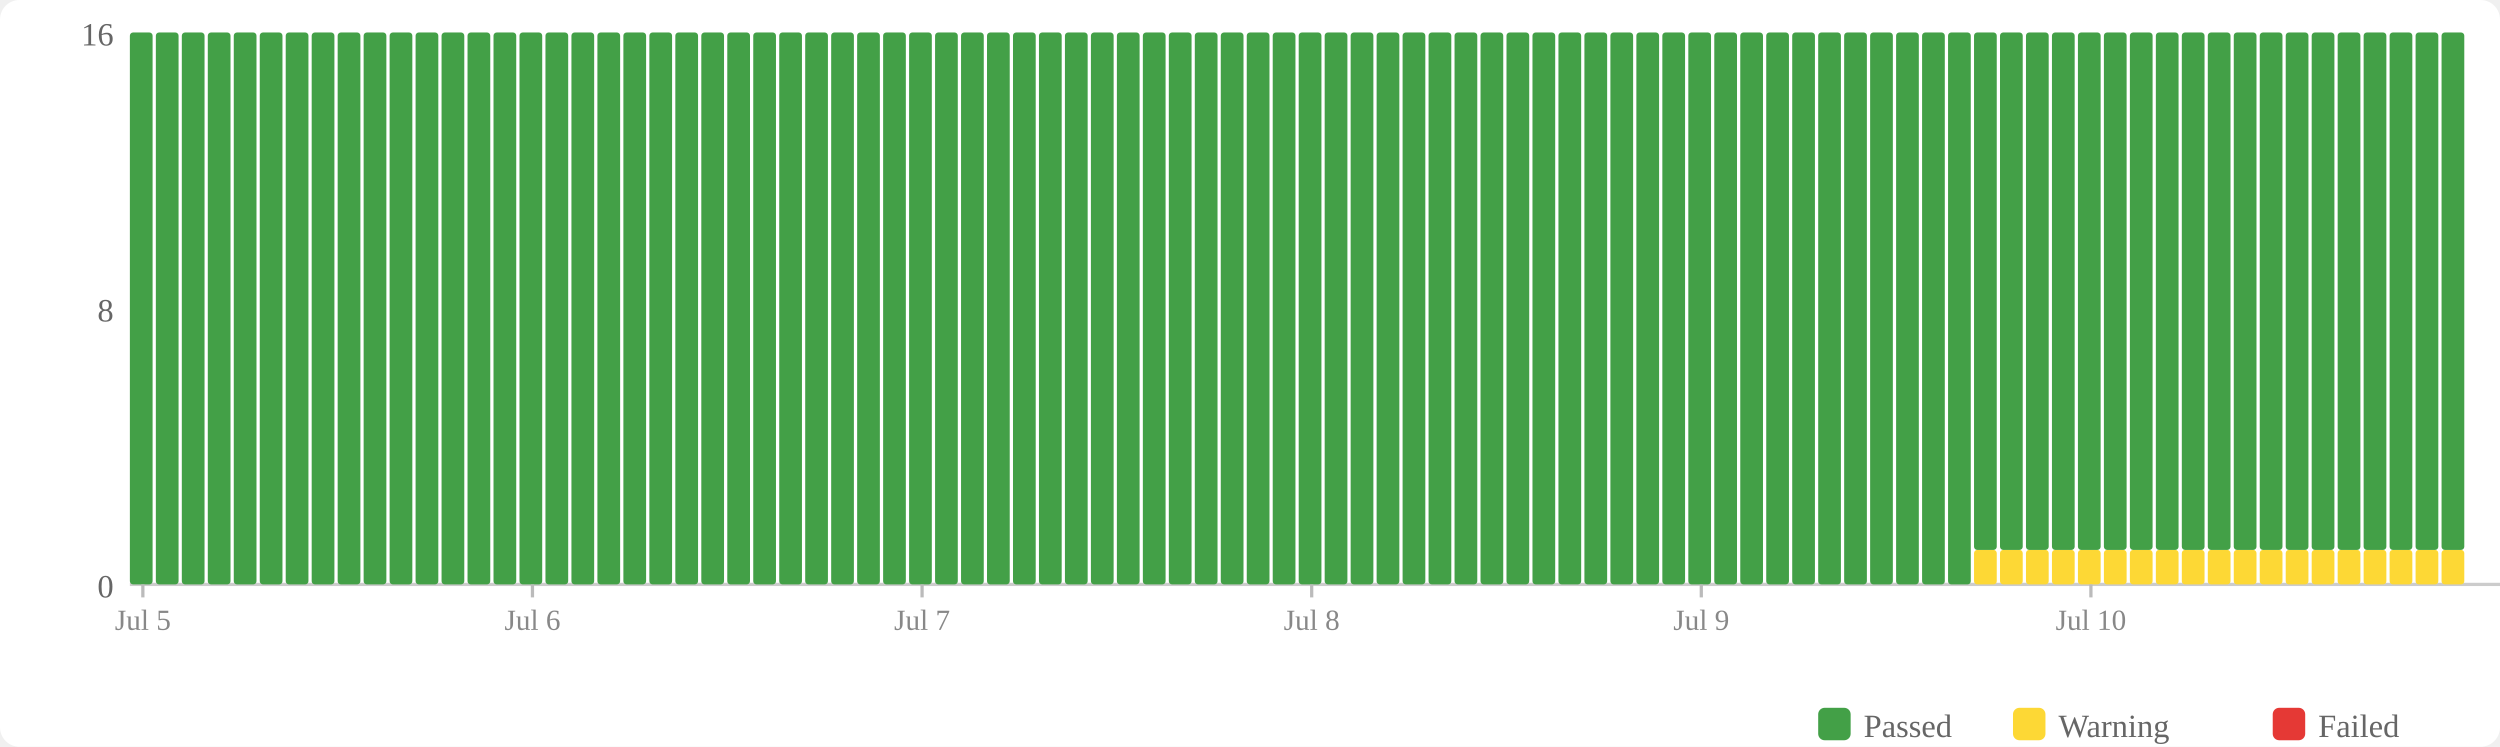
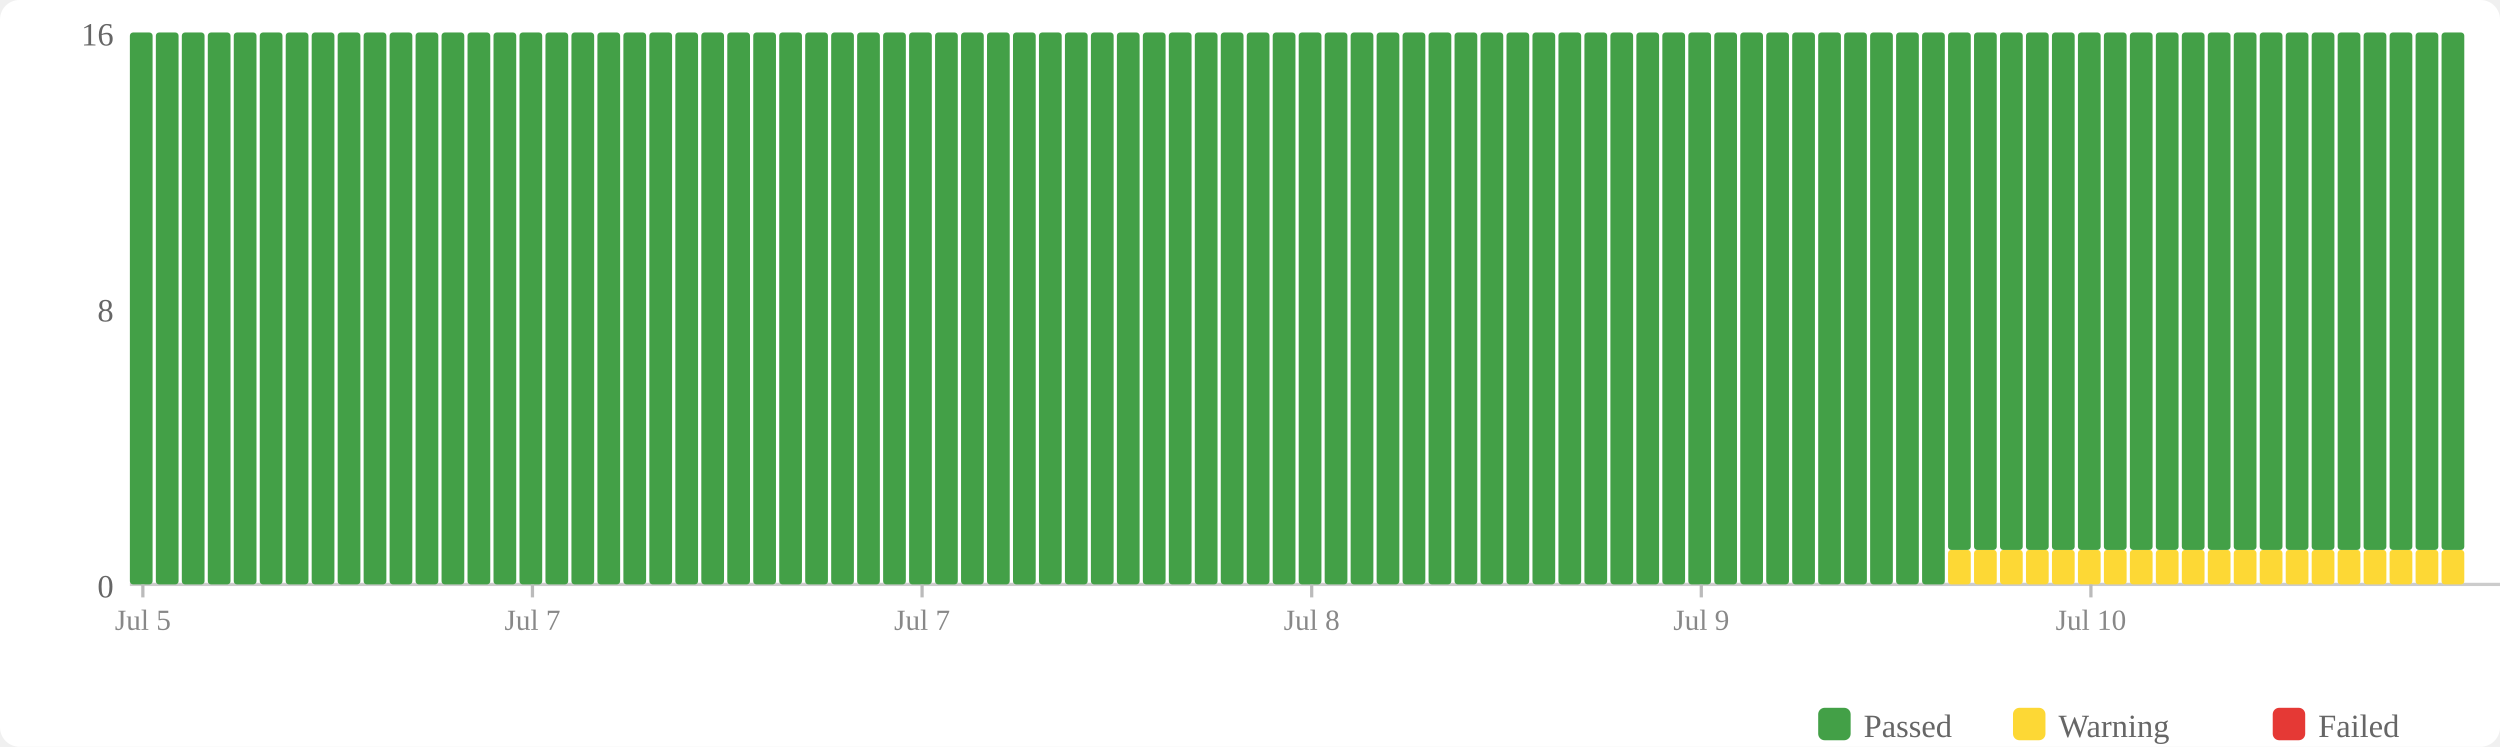
<svg xmlns="http://www.w3.org/2000/svg" width="770" height="230" viewBox="0 0 770 230">
  <rect width="770" height="230" fill="#fff" rx="6" />
  <rect x="560" y="218" width="10" height="10" fill="#43a047" rx="2" />
  <text x="574" y="227" font-size="10" fill="#666">Passed</text>
  <rect x="620" y="218" width="10" height="10" fill="#fdd835" rx="2" />
  <text x="634" y="227" font-size="10" fill="#666">Warning</text>
  <rect x="700" y="218" width="10" height="10" fill="#e53935" rx="2" />
  <text x="714" y="227" font-size="10" fill="#666">Failed</text>
  <text x="35" y="184" text-anchor="end" font-size="10" fill="#666">0</text>
  <text x="35" y="99" text-anchor="end" font-size="10" fill="#666">8</text>
  <text x="35" y="14" text-anchor="end" font-size="10" fill="#666">16</text>
  <line x1="40" y1="180" x2="770" y2="180" stroke="#ccc" stroke-width="1" />
  <rect x="40" y="10" width="7" height="170" fill="#43a047" rx="1" />
  <rect x="48" y="10" width="7" height="170" fill="#43a047" rx="1" />
  <rect x="56" y="10" width="7" height="170" fill="#43a047" rx="1" />
  <rect x="64" y="10" width="7" height="170" fill="#43a047" rx="1" />
  <rect x="72" y="10" width="7" height="170" fill="#43a047" rx="1" />
  <rect x="80" y="10" width="7" height="170" fill="#43a047" rx="1" />
  <rect x="88" y="10" width="7" height="170" fill="#43a047" rx="1" />
  <rect x="96" y="10" width="7" height="170" fill="#43a047" rx="1" />
  <rect x="104" y="10" width="7" height="170" fill="#43a047" rx="1" />
  <rect x="112" y="10" width="7" height="170" fill="#43a047" rx="1" />
  <rect x="120" y="10" width="7" height="170" fill="#43a047" rx="1" />
  <rect x="128" y="10" width="7" height="170" fill="#43a047" rx="1" />
  <rect x="136" y="10" width="7" height="170" fill="#43a047" rx="1" />
  <rect x="144" y="10" width="7" height="170" fill="#43a047" rx="1" />
  <rect x="152" y="10" width="7" height="170" fill="#43a047" rx="1" />
  <rect x="160" y="10" width="7" height="170" fill="#43a047" rx="1" />
  <rect x="168" y="10" width="7" height="170" fill="#43a047" rx="1" />
  <rect x="176" y="10" width="7" height="170" fill="#43a047" rx="1" />
  <rect x="184" y="10" width="7" height="170" fill="#43a047" rx="1" />
  <rect x="192" y="10" width="7" height="170" fill="#43a047" rx="1" />
  <rect x="200" y="10" width="7" height="170" fill="#43a047" rx="1" />
  <rect x="208" y="10" width="7" height="170" fill="#43a047" rx="1" />
  <rect x="216" y="10" width="7" height="170" fill="#43a047" rx="1" />
  <rect x="224" y="10" width="7" height="170" fill="#43a047" rx="1" />
  <rect x="232" y="10" width="7" height="170" fill="#43a047" rx="1" />
  <rect x="240" y="10" width="7" height="170" fill="#43a047" rx="1" />
  <rect x="248" y="10" width="7" height="170" fill="#43a047" rx="1" />
  <rect x="256" y="10" width="7" height="170" fill="#43a047" rx="1" />
  <rect x="264" y="10" width="7" height="170" fill="#43a047" rx="1" />
  <rect x="272" y="10" width="7" height="170" fill="#43a047" rx="1" />
  <rect x="280" y="10" width="7" height="170" fill="#43a047" rx="1" />
  <rect x="288" y="10" width="7" height="170" fill="#43a047" rx="1" />
  <rect x="296" y="10" width="7" height="170" fill="#43a047" rx="1" />
  <rect x="304" y="10" width="7" height="170" fill="#43a047" rx="1" />
  <rect x="312" y="10" width="7" height="170" fill="#43a047" rx="1" />
  <rect x="320" y="10" width="7" height="170" fill="#43a047" rx="1" />
  <rect x="328" y="10" width="7" height="170" fill="#43a047" rx="1" />
  <rect x="336" y="10" width="7" height="170" fill="#43a047" rx="1" />
  <rect x="344" y="10" width="7" height="170" fill="#43a047" rx="1" />
  <rect x="352" y="10" width="7" height="170" fill="#43a047" rx="1" />
  <rect x="360" y="10" width="7" height="170" fill="#43a047" rx="1" />
  <rect x="368" y="10" width="7" height="170" fill="#43a047" rx="1" />
  <rect x="376" y="10" width="7" height="170" fill="#43a047" rx="1" />
  <rect x="384" y="10" width="7" height="170" fill="#43a047" rx="1" />
  <rect x="392" y="10" width="7" height="170" fill="#43a047" rx="1" />
  <rect x="400" y="10" width="7" height="170" fill="#43a047" rx="1" />
  <rect x="408" y="10" width="7" height="170" fill="#43a047" rx="1" />
  <rect x="416" y="10" width="7" height="170" fill="#43a047" rx="1" />
  <rect x="424" y="10" width="7" height="170" fill="#43a047" rx="1" />
  <rect x="432" y="10" width="7" height="170" fill="#43a047" rx="1" />
  <rect x="440" y="10" width="7" height="170" fill="#43a047" rx="1" />
  <rect x="448" y="10" width="7" height="170" fill="#43a047" rx="1" />
  <rect x="456" y="10" width="7" height="170" fill="#43a047" rx="1" />
  <rect x="464" y="10" width="7" height="170" fill="#43a047" rx="1" />
  <rect x="472" y="10" width="7" height="170" fill="#43a047" rx="1" />
  <rect x="480" y="10" width="7" height="170" fill="#43a047" rx="1" />
  <rect x="488" y="10" width="7" height="170" fill="#43a047" rx="1" />
  <rect x="496" y="10" width="7" height="170" fill="#43a047" rx="1" />
  <rect x="504" y="10" width="7" height="170" fill="#43a047" rx="1" />
  <rect x="512" y="10" width="7" height="170" fill="#43a047" rx="1" />
  <rect x="520" y="10" width="7" height="170" fill="#43a047" rx="1" />
  <rect x="528" y="10" width="7" height="170" fill="#43a047" rx="1" />
  <rect x="536" y="10" width="7" height="170" fill="#43a047" rx="1" />
  <rect x="544" y="10" width="7" height="170" fill="#43a047" rx="1" />
  <rect x="552" y="10" width="7" height="170" fill="#43a047" rx="1" />
  <rect x="560" y="10" width="7" height="170" fill="#43a047" rx="1" />
  <rect x="568" y="10" width="7" height="170" fill="#43a047" rx="1" />
  <rect x="576" y="10" width="7" height="170" fill="#43a047" rx="1" />
  <rect x="584" y="10" width="7" height="170" fill="#43a047" rx="1" />
  <rect x="592" y="10" width="7" height="170" fill="#43a047" rx="1" />
-   <rect x="600" y="10" width="7" height="170" fill="#43a047" rx="1" />
+   <rect x="600" y="169.375" width="7" height="10.625" fill="#fdd835" rx="1" />
+   <rect x="600" y="10" width="7" height="159.375" fill="#43a047" rx="1" />
  <rect x="608" y="169.375" width="7" height="10.625" fill="#fdd835" rx="1" />
  <rect x="608" y="10" width="7" height="159.375" fill="#43a047" rx="1" />
  <rect x="616" y="169.375" width="7" height="10.625" fill="#fdd835" rx="1" />
  <rect x="616" y="10" width="7" height="159.375" fill="#43a047" rx="1" />
  <rect x="624" y="169.375" width="7" height="10.625" fill="#fdd835" rx="1" />
  <rect x="624" y="10" width="7" height="159.375" fill="#43a047" rx="1" />
  <rect x="632" y="169.375" width="7" height="10.625" fill="#fdd835" rx="1" />
  <rect x="632" y="10" width="7" height="159.375" fill="#43a047" rx="1" />
  <rect x="640" y="169.375" width="7" height="10.625" fill="#fdd835" rx="1" />
  <rect x="640" y="10" width="7" height="159.375" fill="#43a047" rx="1" />
  <rect x="648" y="169.375" width="7" height="10.625" fill="#fdd835" rx="1" />
  <rect x="648" y="10" width="7" height="159.375" fill="#43a047" rx="1" />
  <rect x="656" y="169.375" width="7" height="10.625" fill="#fdd835" rx="1" />
  <rect x="656" y="10" width="7" height="159.375" fill="#43a047" rx="1" />
  <rect x="664" y="169.375" width="7" height="10.625" fill="#fdd835" rx="1" />
  <rect x="664" y="10" width="7" height="159.375" fill="#43a047" rx="1" />
  <rect x="672" y="169.375" width="7" height="10.625" fill="#fdd835" rx="1" />
  <rect x="672" y="10" width="7" height="159.375" fill="#43a047" rx="1" />
  <rect x="680" y="169.375" width="7" height="10.625" fill="#fdd835" rx="1" />
  <rect x="680" y="10" width="7" height="159.375" fill="#43a047" rx="1" />
  <rect x="688" y="169.375" width="7" height="10.625" fill="#fdd835" rx="1" />
  <rect x="688" y="10" width="7" height="159.375" fill="#43a047" rx="1" />
  <rect x="696" y="169.375" width="7" height="10.625" fill="#fdd835" rx="1" />
  <rect x="696" y="10" width="7" height="159.375" fill="#43a047" rx="1" />
  <rect x="704" y="169.375" width="7" height="10.625" fill="#fdd835" rx="1" />
  <rect x="704" y="10" width="7" height="159.375" fill="#43a047" rx="1" />
  <rect x="712" y="169.375" width="7" height="10.625" fill="#fdd835" rx="1" />
  <rect x="712" y="10" width="7" height="159.375" fill="#43a047" rx="1" />
  <rect x="720" y="169.375" width="7" height="10.625" fill="#fdd835" rx="1" />
  <rect x="720" y="10" width="7" height="159.375" fill="#43a047" rx="1" />
  <rect x="728" y="169.375" width="7" height="10.625" fill="#fdd835" rx="1" />
  <rect x="728" y="10" width="7" height="159.375" fill="#43a047" rx="1" />
  <rect x="736" y="169.375" width="7" height="10.625" fill="#fdd835" rx="1" />
  <rect x="736" y="10" width="7" height="159.375" fill="#43a047" rx="1" />
  <rect x="744" y="169.375" width="7" height="10.625" fill="#fdd835" rx="1" />
  <rect x="744" y="10" width="7" height="159.375" fill="#43a047" rx="1" />
  <rect x="752" y="169.375" width="7" height="10.625" fill="#fdd835" rx="1" />
  <rect x="752" y="10" width="7" height="159.375" fill="#43a047" rx="1" />
  <line x1="44.0" y1="180" x2="44.0" y2="184" stroke="#bbb" stroke-width="1" />
  <text x="44.0" y="194" text-anchor="middle" font-size="9" fill="#888">Jul 5</text>
  <line x1="164.0" y1="180" x2="164.0" y2="184" stroke="#bbb" stroke-width="1" />
-   <text x="164.0" y="194" text-anchor="middle" font-size="9" fill="#888">Jul 6</text>
+   <text x="164.0" y="194" text-anchor="middle" font-size="9" fill="#888">Jul 7</text>
  <line x1="284.0" y1="180" x2="284.0" y2="184" stroke="#bbb" stroke-width="1" />
  <text x="284.0" y="194" text-anchor="middle" font-size="9" fill="#888">Jul 7</text>
  <line x1="404.0" y1="180" x2="404.0" y2="184" stroke="#bbb" stroke-width="1" />
  <text x="404.0" y="194" text-anchor="middle" font-size="9" fill="#888">Jul 8</text>
  <line x1="524.0" y1="180" x2="524.0" y2="184" stroke="#bbb" stroke-width="1" />
  <text x="524.0" y="194" text-anchor="middle" font-size="9" fill="#888">Jul 9</text>
  <line x1="644.0" y1="180" x2="644.0" y2="184" stroke="#bbb" stroke-width="1" />
  <text x="644.0" y="194" text-anchor="middle" font-size="9" fill="#888">Jul 10</text>
</svg>
